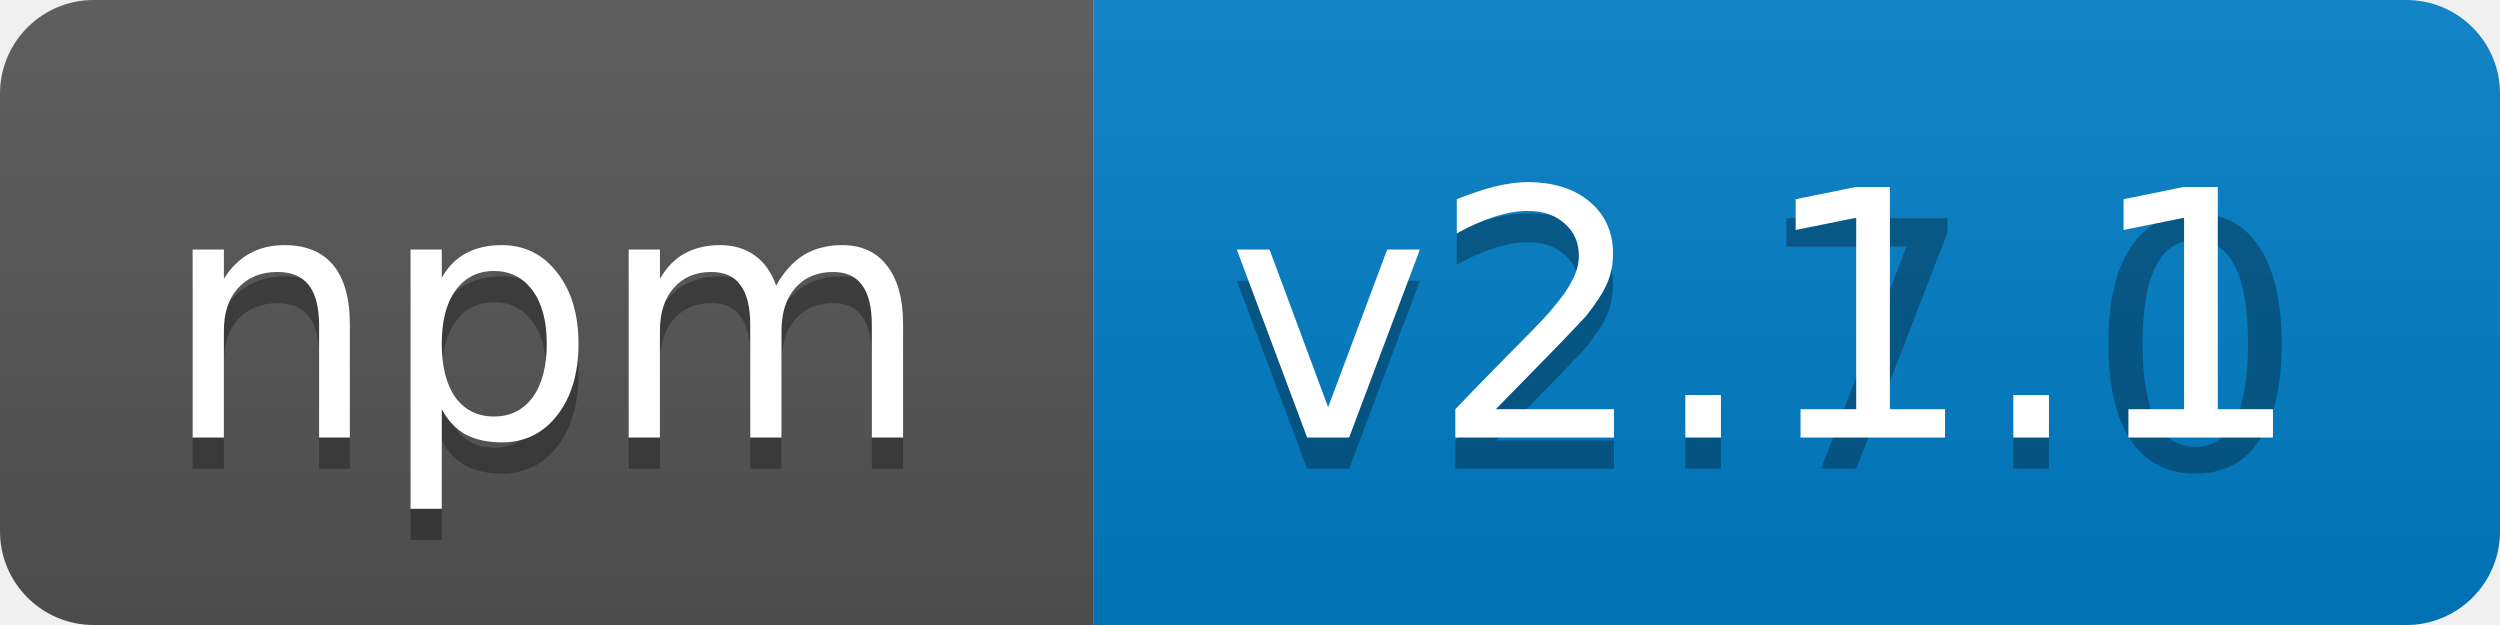
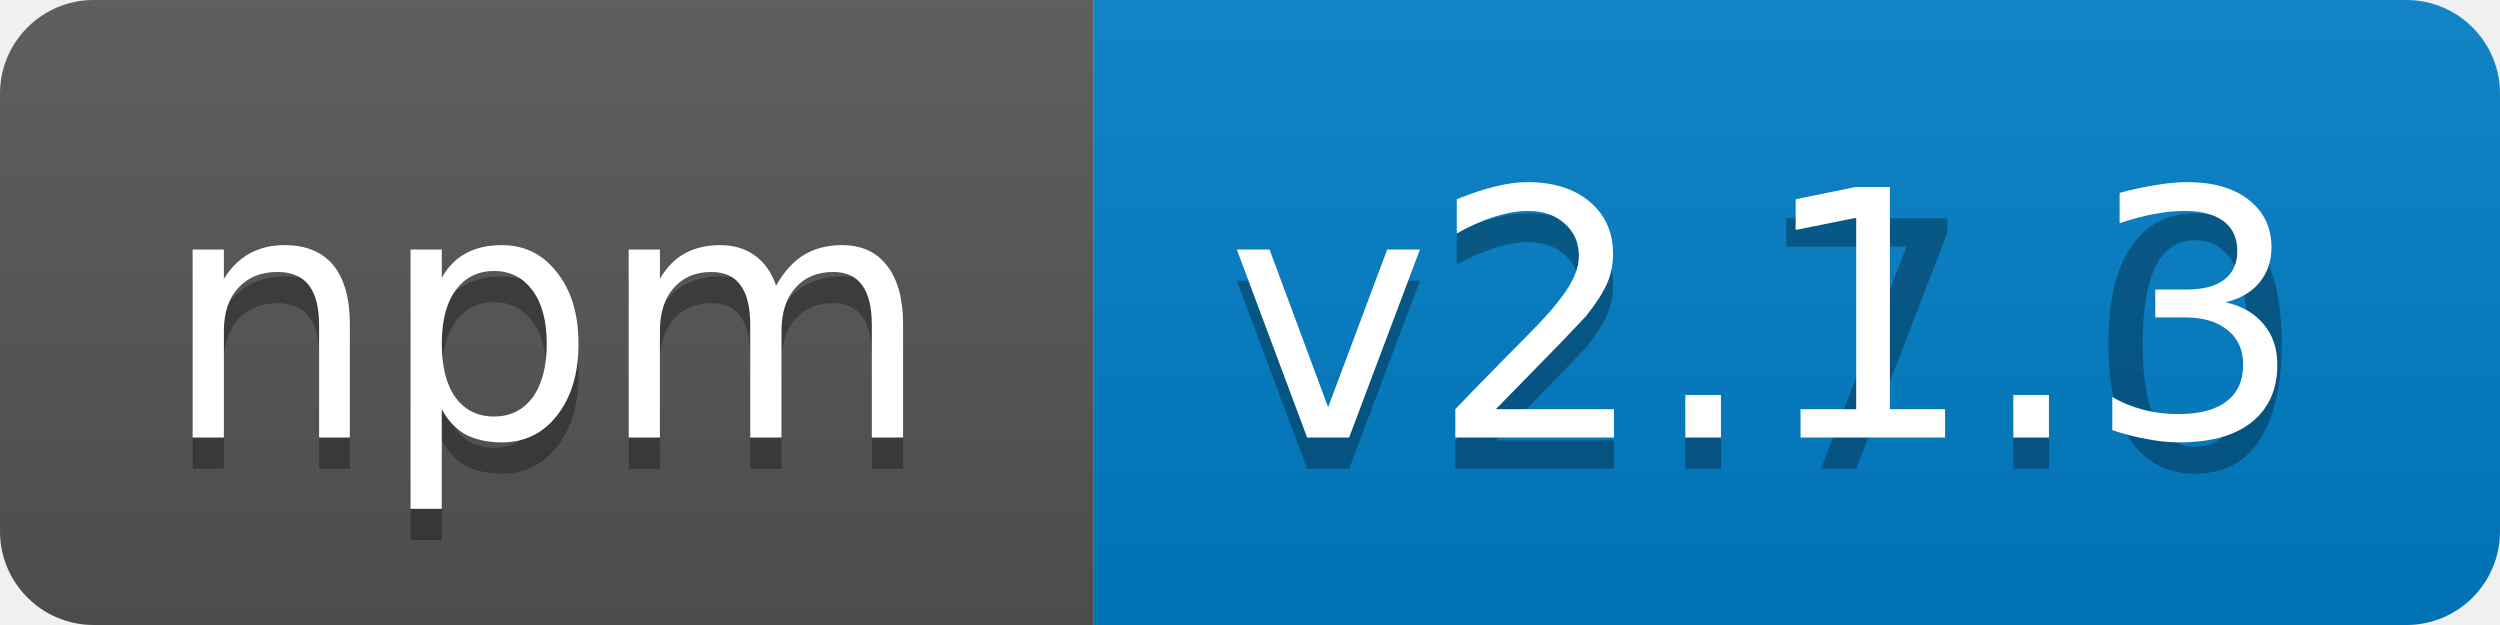
<svg xmlns="http://www.w3.org/2000/svg" width="80" height="20">
  <linearGradient id="b" x2="0" y2="100%">
    <stop offset="0" stop-color="#bbb" stop-opacity=".1" />
    <stop offset="1" stop-opacity=".1" />
  </linearGradient>
  <clipPath id="a">
    <rect width="80" height="20" rx="3" fill="#fff" />
  </clipPath>
  <g clip-path="url(#a)">
    <path fill="#555" d="M0 0h35v20H0z" />
    <path fill="#007ec6" d="M35 0h45v20H35z" />
    <path fill="url(#b)" d="M0 0h80v20H0z" />
  </g>
  <g fill="#fff" text-anchor="middle" font-family="DejaVu Sans,Verdana,Geneva,sans-serif" font-size="11">
    <text x="17.5" y="15" fill="#010101" fill-opacity=".3">npm</text>
    <text x="17.5" y="14">npm</text>
    <text x="56.5" y="15" fill="#010101" fill-opacity=".3">v2.7.0</text>
-     <text x="56.5" y="14">v2.1.1</text>
+     <text x="56.5" y="14">v2.1.3</text>
  </g>
</svg>
